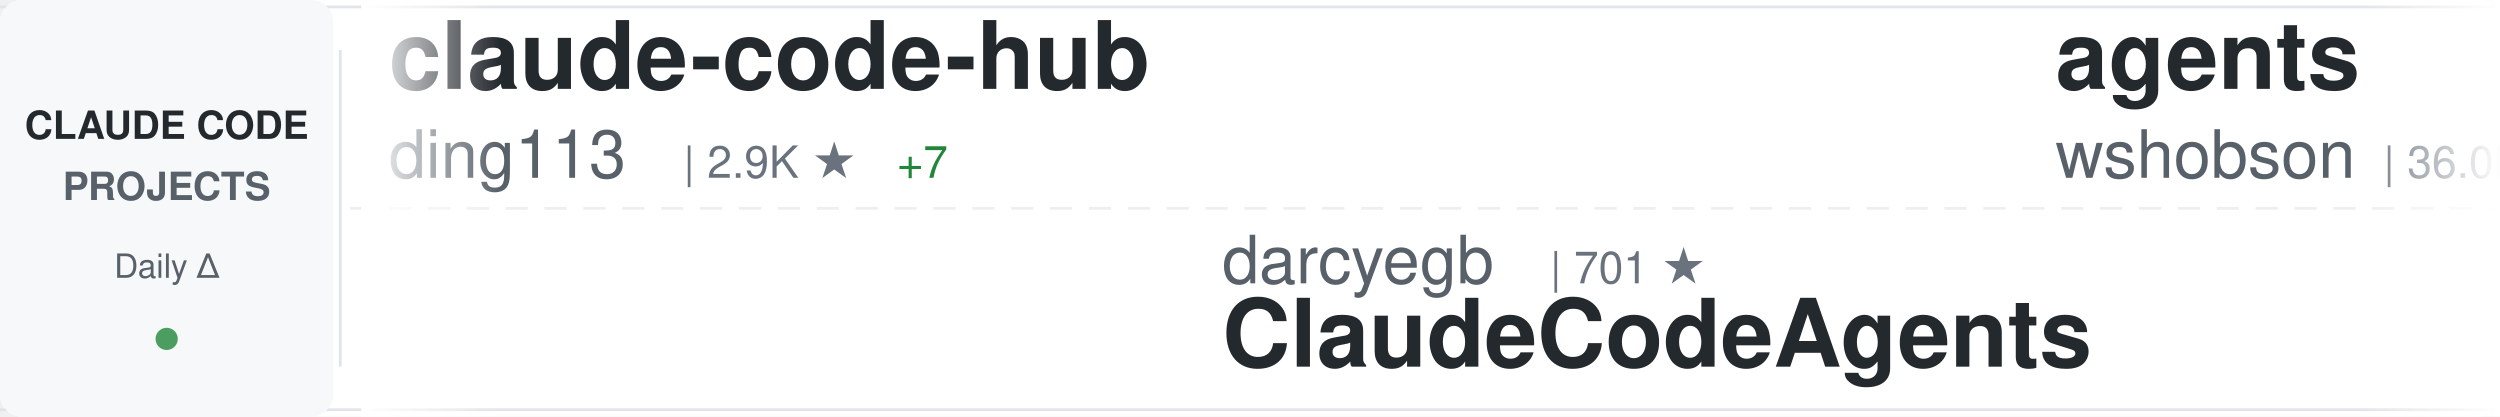
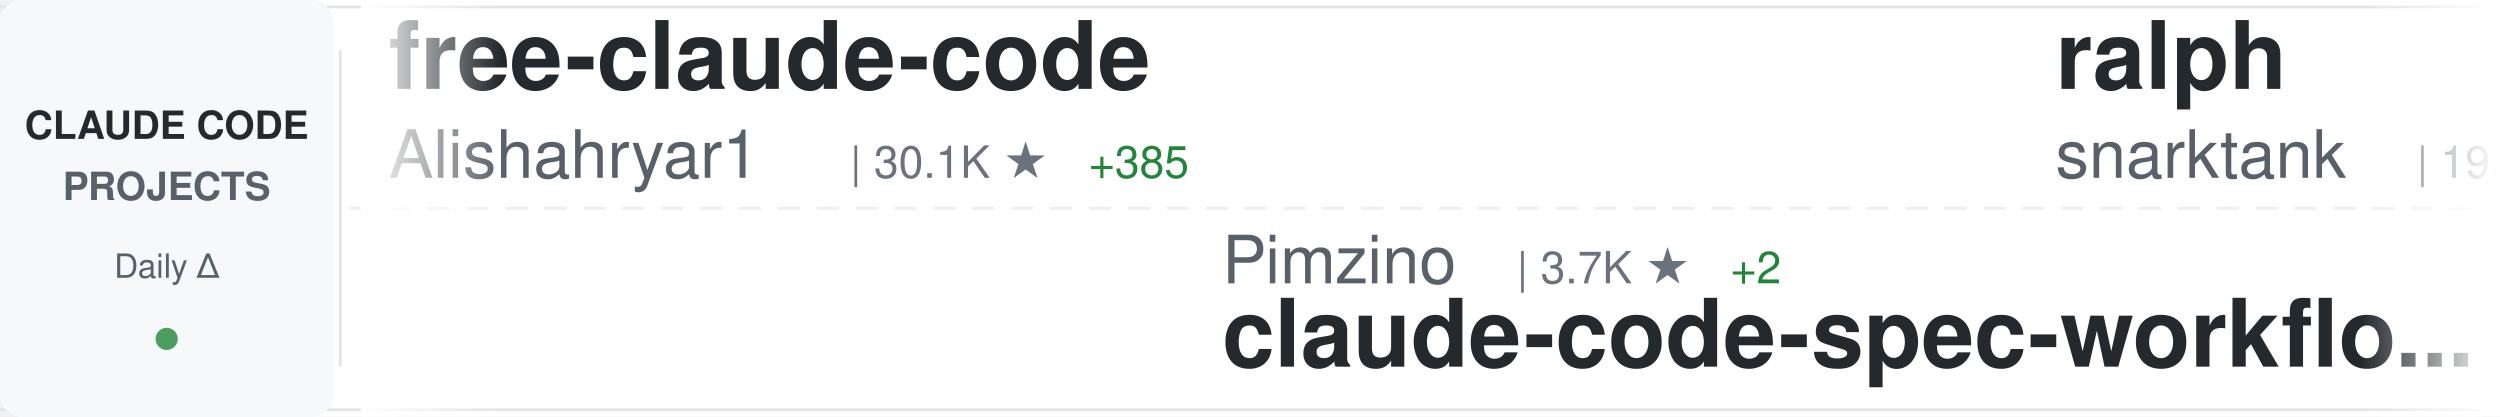
<svg xmlns="http://www.w3.org/2000/svg" width="900" height="150">
  <defs>
    <linearGradient id="awesomeLeftFade" x1="0%" y1="0%" x2="100%" y2="0%">
      <stop offset="0%" style="stop-color:#ffffff;stop-opacity:1" />
      <stop offset="100%" style="stop-color:#ffffff;stop-opacity:0" />
    </linearGradient>
    <linearGradient id="awesomeRightFade" x1="0%" y1="0%" x2="100%" y2="0%">
      <stop offset="0%" style="stop-color:#ffffff;stop-opacity:0" />
      <stop offset="100%" style="stop-color:#ffffff;stop-opacity:1" />
    </linearGradient>
  </defs>
  <rect width="900" height="150" fill="#ffffff" rx="8" />
  <rect x="0" y="2" width="900" height="1" fill="#e1e4e8" />
  <rect x="0" y="147" width="900" height="1" fill="#e1e4e8" />
  <line x1="0" y1="75" x2="900" y2="75" stroke="#e1e4e8" stroke-width="1" stroke-dasharray="8 6" opacity="0.6" />
  <rect x="0" y="0" width="120" height="150" fill="#f6f8fa" rx="8" />
  <text x="60" y="50" font-family="-apple-system, BlinkMacSystemFont, 'Segoe UI', Helvetica, Arial, sans-serif" font-size="14" font-weight="600" fill="#24292e" text-anchor="middle">CLAUDE CODE</text>
  <text x="60" y="72" font-family="-apple-system, BlinkMacSystemFont, 'Segoe UI', Helvetica, Arial, sans-serif" font-size="14" font-weight="600" fill="#586069" text-anchor="middle">PROJECTS</text>
  <text x="60" y="100" font-family="-apple-system, BlinkMacSystemFont, 'Segoe UI', Helvetica, Arial, sans-serif" font-size="12" font-weight="500" fill="#586069" text-anchor="middle">Daily Δ</text>
  <circle cx="60" cy="122" r="4" fill="#22863a" opacity="0.8" />
  <rect x="122" y="18" width="1" height="114" fill="#e1e4e8" />
  <clipPath id="awesomeTickerClip">
    <rect x="130" y="0" width="770" height="150" />
  </clipPath>
  <g clip-path="url(#awesomeTickerClip)">
    <g id="awesomeTickerItems">
      <animateTransform attributeName="transform" attributeType="XML" type="translate" from="0 0" to="-3000 0" dur="54s" repeatCount="indefinite" />
      <g transform="translate(0, 0)">
-         <text x="140" y="32" font-family="-apple-system, BlinkMacSystemFont, 'Segoe UI', Helvetica, Arial, sans-serif" font-size="34" font-weight="600" fill="#24292e">claude-code-hub</text>
-         <text x="140" y="64" font-family="-apple-system, BlinkMacSystemFont, 'Segoe UI', Helvetica, Arial, sans-serif" font-size="24" font-weight="400" fill="#586069">ding113</text>
-         <text x="246" y="64" font-family="-apple-system, BlinkMacSystemFont, 'Segoe UI', Helvetica, Arial, sans-serif" font-size="16" font-weight="500" fill="#6a737d">| 2.9K ★</text>
-         <text x="323" y="64" font-family="-apple-system, BlinkMacSystemFont, 'Segoe UI', Helvetica, Arial, sans-serif" font-size="16" font-weight="500" fill="#22863a"> +7</text>
+         <text x="140" y="32" font-family="-apple-system, BlinkMacSystemFont, 'Segoe UI', Helvetica, Arial, sans-serif" font-size="34" font-weight="600" fill="#24292e">free-claude-code</text>
+         <text x="140" y="64" font-family="-apple-system, BlinkMacSystemFont, 'Segoe UI', Helvetica, Arial, sans-serif" font-size="24" font-weight="400" fill="#586069">Alishahryar1</text>
+         <text x="306" y="64" font-family="-apple-system, BlinkMacSystemFont, 'Segoe UI', Helvetica, Arial, sans-serif" font-size="16" font-weight="500" fill="#6a737d">| 30.1K ★</text>
+         <text x="392" y="64" font-family="-apple-system, BlinkMacSystemFont, 'Segoe UI', Helvetica, Arial, sans-serif" font-size="16" font-weight="500" fill="#22863a"> +385</text>
      </g>
      <g transform="translate(300, 0)">
-         <text x="140" y="102" font-family="-apple-system, BlinkMacSystemFont, 'Segoe UI', Helvetica, Arial, sans-serif" font-size="24" font-weight="400" fill="#586069">darcyegb</text>
-         <text x="258" y="102" font-family="-apple-system, BlinkMacSystemFont, 'Segoe UI', Helvetica, Arial, sans-serif" font-size="16" font-weight="500" fill="#6a737d">| 701 ★</text>
-         <text x="140" y="132" font-family="-apple-system, BlinkMacSystemFont, 'Segoe UI', Helvetica, Arial, sans-serif" font-size="34" font-weight="600" fill="#24292e">ClaudeCodeAgents</text>
+         <text x="140" y="102" font-family="-apple-system, BlinkMacSystemFont, 'Segoe UI', Helvetica, Arial, sans-serif" font-size="24" font-weight="400" fill="#586069">Pimzino</text>
+         <text x="246" y="102" font-family="-apple-system, BlinkMacSystemFont, 'Segoe UI', Helvetica, Arial, sans-serif" font-size="16" font-weight="500" fill="#6a737d">| 3.7K ★</text>
+         <text x="323" y="102" font-family="-apple-system, BlinkMacSystemFont, 'Segoe UI', Helvetica, Arial, sans-serif" font-size="16" font-weight="500" fill="#22863a"> +2</text>
+         <text x="140" y="132" font-family="-apple-system, BlinkMacSystemFont, 'Segoe UI', Helvetica, Arial, sans-serif" font-size="34" font-weight="600" fill="#24292e">claude-code-spec-workflo...</text>
      </g>
      <g transform="translate(600, 0)">
-         <text x="140" y="32" font-family="-apple-system, BlinkMacSystemFont, 'Segoe UI', Helvetica, Arial, sans-serif" font-size="34" font-weight="600" fill="#24292e">agents</text>
-         <text x="140" y="64" font-family="-apple-system, BlinkMacSystemFont, 'Segoe UI', Helvetica, Arial, sans-serif" font-size="24" font-weight="400" fill="#586069">wshobson</text>
-         <text x="258" y="64" font-family="-apple-system, BlinkMacSystemFont, 'Segoe UI', Helvetica, Arial, sans-serif" font-size="16" font-weight="500" fill="#6a737d">| 36.0K ★</text>
-         <text x="344" y="64" font-family="-apple-system, BlinkMacSystemFont, 'Segoe UI', Helvetica, Arial, sans-serif" font-size="16" font-weight="500" fill="#22863a"> +52</text>
+         <text x="140" y="32" font-family="-apple-system, BlinkMacSystemFont, 'Segoe UI', Helvetica, Arial, sans-serif" font-size="34" font-weight="600" fill="#24292e">ralph</text>
+         <text x="140" y="64" font-family="-apple-system, BlinkMacSystemFont, 'Segoe UI', Helvetica, Arial, sans-serif" font-size="24" font-weight="400" fill="#586069">snarktank</text>
+         <text x="270" y="64" font-family="-apple-system, BlinkMacSystemFont, 'Segoe UI', Helvetica, Arial, sans-serif" font-size="16" font-weight="500" fill="#6a737d">| 19.6K ★</text>
+         <text x="356" y="64" font-family="-apple-system, BlinkMacSystemFont, 'Segoe UI', Helvetica, Arial, sans-serif" font-size="16" font-weight="500" fill="#22863a"> +70</text>
      </g>
      <g transform="translate(900, 0)">
-         <text x="140" y="102" font-family="-apple-system, BlinkMacSystemFont, 'Segoe UI', Helvetica, Arial, sans-serif" font-size="24" font-weight="400" fill="#586069">xorespesp</text>
-         <text x="270" y="102" font-family="-apple-system, BlinkMacSystemFont, 'Segoe UI', Helvetica, Arial, sans-serif" font-size="16" font-weight="500" fill="#6a737d">| 225 ★</text>
-         <text x="140" y="132" font-family="-apple-system, BlinkMacSystemFont, 'Segoe UI', Helvetica, Arial, sans-serif" font-size="34" font-weight="600" fill="#24292e">claude-code</text>
+         <text x="140" y="102" font-family="-apple-system, BlinkMacSystemFont, 'Segoe UI', Helvetica, Arial, sans-serif" font-size="24" font-weight="400" fill="#586069">SeemSeam</text>
+         <text x="258" y="102" font-family="-apple-system, BlinkMacSystemFont, 'Segoe UI', Helvetica, Arial, sans-serif" font-size="16" font-weight="500" fill="#6a737d">| 2.8K ★</text>
+         <text x="335" y="102" font-family="-apple-system, BlinkMacSystemFont, 'Segoe UI', Helvetica, Arial, sans-serif" font-size="16" font-weight="500" fill="#22863a"> +10</text>
+         <text x="140" y="132" font-family="-apple-system, BlinkMacSystemFont, 'Segoe UI', Helvetica, Arial, sans-serif" font-size="34" font-weight="600" fill="#24292e">claude_codex_bridge</text>
      </g>
      <g transform="translate(1200, 0)">
-         <text x="140" y="32" font-family="-apple-system, BlinkMacSystemFont, 'Segoe UI', Helvetica, Arial, sans-serif" font-size="34" font-weight="600" fill="#24292e">claude-code-ultimate-gui...</text>
-         <text x="140" y="64" font-family="-apple-system, BlinkMacSystemFont, 'Segoe UI', Helvetica, Arial, sans-serif" font-size="24" font-weight="400" fill="#586069">FlorianBruniaux</text>
-         <text x="342" y="64" font-family="-apple-system, BlinkMacSystemFont, 'Segoe UI', Helvetica, Arial, sans-serif" font-size="16" font-weight="500" fill="#6a737d">| 4.5K ★</text>
-         <text x="419" y="64" font-family="-apple-system, BlinkMacSystemFont, 'Segoe UI', Helvetica, Arial, sans-serif" font-size="16" font-weight="500" fill="#22863a"> +20</text>
+         <text x="140" y="32" font-family="-apple-system, BlinkMacSystemFont, 'Segoe UI', Helvetica, Arial, sans-serif" font-size="34" font-weight="600" fill="#24292e">antigravity-awesome-skil...</text>
+         <text x="140" y="64" font-family="-apple-system, BlinkMacSystemFont, 'Segoe UI', Helvetica, Arial, sans-serif" font-size="24" font-weight="400" fill="#586069">sickn33</text>
+         <text x="246" y="64" font-family="-apple-system, BlinkMacSystemFont, 'Segoe UI', Helvetica, Arial, sans-serif" font-size="16" font-weight="500" fill="#6a737d">| 38.8K ★</text>
+         <text x="332" y="64" font-family="-apple-system, BlinkMacSystemFont, 'Segoe UI', Helvetica, Arial, sans-serif" font-size="16" font-weight="500" fill="#22863a"> +137</text>
      </g>
      <g transform="translate(1500, 0)">
-         <text x="140" y="102" font-family="-apple-system, BlinkMacSystemFont, 'Segoe UI', Helvetica, Arial, sans-serif" font-size="24" font-weight="400" fill="#586069">anthropics</text>
-         <text x="282" y="102" font-family="-apple-system, BlinkMacSystemFont, 'Segoe UI', Helvetica, Arial, sans-serif" font-size="16" font-weight="500" fill="#6a737d">| 4.8K ★</text>
-         <text x="359" y="102" font-family="-apple-system, BlinkMacSystemFont, 'Segoe UI', Helvetica, Arial, sans-serif" font-size="16" font-weight="500" fill="#22863a"> +26</text>
-         <text x="140" y="132" font-family="-apple-system, BlinkMacSystemFont, 'Segoe UI', Helvetica, Arial, sans-serif" font-size="34" font-weight="600" fill="#24292e">claude-code-security-rev...</text>
+         <text x="140" y="102" font-family="-apple-system, BlinkMacSystemFont, 'Segoe UI', Helvetica, Arial, sans-serif" font-size="24" font-weight="400" fill="#586069">diet103</text>
+         <text x="246" y="102" font-family="-apple-system, BlinkMacSystemFont, 'Segoe UI', Helvetica, Arial, sans-serif" font-size="16" font-weight="500" fill="#6a737d">| 9.7K ★</text>
+         <text x="323" y="102" font-family="-apple-system, BlinkMacSystemFont, 'Segoe UI', Helvetica, Arial, sans-serif" font-size="16" font-weight="500" fill="#22863a"> +6</text>
+         <text x="140" y="132" font-family="-apple-system, BlinkMacSystemFont, 'Segoe UI', Helvetica, Arial, sans-serif" font-size="34" font-weight="600" fill="#24292e">claude-code-infrastructu...</text>
      </g>
      <g transform="translate(1800, 0)">
-         <text x="140" y="32" font-family="-apple-system, BlinkMacSystemFont, 'Segoe UI', Helvetica, Arial, sans-serif" font-size="34" font-weight="600" fill="#24292e">claude-code-workflows</text>
-         <text x="140" y="64" font-family="-apple-system, BlinkMacSystemFont, 'Segoe UI', Helvetica, Arial, sans-serif" font-size="24" font-weight="400" fill="#586069">OneRedOak</text>
-         <text x="270" y="64" font-family="-apple-system, BlinkMacSystemFont, 'Segoe UI', Helvetica, Arial, sans-serif" font-size="16" font-weight="500" fill="#6a737d">| 3.8K ★</text>
-         <text x="347" y="64" font-family="-apple-system, BlinkMacSystemFont, 'Segoe UI', Helvetica, Arial, sans-serif" font-size="16" font-weight="500" fill="#22863a"> +2</text>
+         <text x="140" y="32" font-family="-apple-system, BlinkMacSystemFont, 'Segoe UI', Helvetica, Arial, sans-serif" font-size="34" font-weight="600" fill="#24292e">claude-code-settings</text>
+         <text x="140" y="64" font-family="-apple-system, BlinkMacSystemFont, 'Segoe UI', Helvetica, Arial, sans-serif" font-size="24" font-weight="400" fill="#586069">feiskyer</text>
+         <text x="258" y="64" font-family="-apple-system, BlinkMacSystemFont, 'Segoe UI', Helvetica, Arial, sans-serif" font-size="16" font-weight="500" fill="#6a737d">| 1.5K ★</text>
+         <text x="335" y="64" font-family="-apple-system, BlinkMacSystemFont, 'Segoe UI', Helvetica, Arial, sans-serif" font-size="16" font-weight="500" fill="#22863a"> +2</text>
      </g>
      <g transform="translate(2100, 0)">
-         <text x="140" y="102" font-family="-apple-system, BlinkMacSystemFont, 'Segoe UI', Helvetica, Arial, sans-serif" font-size="24" font-weight="400" fill="#586069">T-Lab-CUHKSZ</text>
-         <text x="306" y="102" font-family="-apple-system, BlinkMacSystemFont, 'Segoe UI', Helvetica, Arial, sans-serif" font-size="16" font-weight="500" fill="#6a737d">| 314 ★</text>
-         <text x="140" y="132" font-family="-apple-system, BlinkMacSystemFont, 'Segoe UI', Helvetica, Arial, sans-serif" font-size="34" font-weight="600" fill="#24292e">claude-code</text>
+         <text x="140" y="102" font-family="-apple-system, BlinkMacSystemFont, 'Segoe UI', Helvetica, Arial, sans-serif" font-size="24" font-weight="400" fill="#586069">edmund-io</text>
+         <text x="270" y="102" font-family="-apple-system, BlinkMacSystemFont, 'Segoe UI', Helvetica, Arial, sans-serif" font-size="16" font-weight="500" fill="#6a737d">| 1.4K ★</text>
+         <text x="140" y="132" font-family="-apple-system, BlinkMacSystemFont, 'Segoe UI', Helvetica, Arial, sans-serif" font-size="34" font-weight="600" fill="#24292e">edmunds-claude-code</text>
      </g>
      <g transform="translate(2400, 0)">
-         <text x="140" y="32" font-family="-apple-system, BlinkMacSystemFont, 'Segoe UI', Helvetica, Arial, sans-serif" font-size="34" font-weight="600" fill="#24292e">claude-code-local</text>
-         <text x="140" y="64" font-family="-apple-system, BlinkMacSystemFont, 'Segoe UI', Helvetica, Arial, sans-serif" font-size="24" font-weight="400" fill="#586069">nicedreamzapp</text>
-         <text x="318" y="64" font-family="-apple-system, BlinkMacSystemFont, 'Segoe UI', Helvetica, Arial, sans-serif" font-size="16" font-weight="500" fill="#6a737d">| 2.7K ★</text>
-         <text x="395" y="64" font-family="-apple-system, BlinkMacSystemFont, 'Segoe UI', Helvetica, Arial, sans-serif" font-size="16" font-weight="500" fill="#22863a"> +4</text>
+         <text x="140" y="32" font-family="-apple-system, BlinkMacSystemFont, 'Segoe UI', Helvetica, Arial, sans-serif" font-size="34" font-weight="600" fill="#24292e">claude-code-telegram</text>
+         <text x="140" y="64" font-family="-apple-system, BlinkMacSystemFont, 'Segoe UI', Helvetica, Arial, sans-serif" font-size="24" font-weight="400" fill="#586069">RichardAtCT</text>
+         <text x="294" y="64" font-family="-apple-system, BlinkMacSystemFont, 'Segoe UI', Helvetica, Arial, sans-serif" font-size="16" font-weight="500" fill="#6a737d">| 2.6K ★</text>
+         <text x="371" y="64" font-family="-apple-system, BlinkMacSystemFont, 'Segoe UI', Helvetica, Arial, sans-serif" font-size="16" font-weight="500" fill="#22863a"> +1</text>
      </g>
      <g transform="translate(2700, 0)">
-         <text x="140" y="102" font-family="-apple-system, BlinkMacSystemFont, 'Segoe UI', Helvetica, Arial, sans-serif" font-size="24" font-weight="400" fill="#586069">claude-code-best</text>
-         <text x="354" y="102" font-family="-apple-system, BlinkMacSystemFont, 'Segoe UI', Helvetica, Arial, sans-serif" font-size="16" font-weight="500" fill="#6a737d">| 19.0K ★</text>
-         <text x="440" y="102" font-family="-apple-system, BlinkMacSystemFont, 'Segoe UI', Helvetica, Arial, sans-serif" font-size="16" font-weight="500" fill="#22863a"> +83</text>
-         <text x="140" y="132" font-family="-apple-system, BlinkMacSystemFont, 'Segoe UI', Helvetica, Arial, sans-serif" font-size="34" font-weight="600" fill="#24292e">claude-code</text>
+         <text x="140" y="102" font-family="-apple-system, BlinkMacSystemFont, 'Segoe UI', Helvetica, Arial, sans-serif" font-size="24" font-weight="400" fill="#586069">AICoderTudou</text>
+         <text x="306" y="102" font-family="-apple-system, BlinkMacSystemFont, 'Segoe UI', Helvetica, Arial, sans-serif" font-size="16" font-weight="500" fill="#6a737d">| 501 ★</text>
+         <text x="140" y="132" font-family="-apple-system, BlinkMacSystemFont, 'Segoe UI', Helvetica, Arial, sans-serif" font-size="34" font-weight="600" fill="#24292e">claude-code-tudou</text>
      </g>
      <g transform="translate(3000, 0)">
-         <text x="140" y="32" font-family="-apple-system, BlinkMacSystemFont, 'Segoe UI', Helvetica, Arial, sans-serif" font-size="34" font-weight="600" fill="#24292e">claude-code-hub</text>
-         <text x="140" y="64" font-family="-apple-system, BlinkMacSystemFont, 'Segoe UI', Helvetica, Arial, sans-serif" font-size="24" font-weight="400" fill="#586069">ding113</text>
-         <text x="246" y="64" font-family="-apple-system, BlinkMacSystemFont, 'Segoe UI', Helvetica, Arial, sans-serif" font-size="16" font-weight="500" fill="#6a737d">| 2.9K ★</text>
-         <text x="323" y="64" font-family="-apple-system, BlinkMacSystemFont, 'Segoe UI', Helvetica, Arial, sans-serif" font-size="16" font-weight="500" fill="#22863a"> +7</text>
+         <text x="140" y="32" font-family="-apple-system, BlinkMacSystemFont, 'Segoe UI', Helvetica, Arial, sans-serif" font-size="34" font-weight="600" fill="#24292e">free-claude-code</text>
+         <text x="140" y="64" font-family="-apple-system, BlinkMacSystemFont, 'Segoe UI', Helvetica, Arial, sans-serif" font-size="24" font-weight="400" fill="#586069">Alishahryar1</text>
+         <text x="306" y="64" font-family="-apple-system, BlinkMacSystemFont, 'Segoe UI', Helvetica, Arial, sans-serif" font-size="16" font-weight="500" fill="#6a737d">| 30.1K ★</text>
+         <text x="392" y="64" font-family="-apple-system, BlinkMacSystemFont, 'Segoe UI', Helvetica, Arial, sans-serif" font-size="16" font-weight="500" fill="#22863a"> +385</text>
      </g>
      <g transform="translate(3300, 0)">
-         <text x="140" y="102" font-family="-apple-system, BlinkMacSystemFont, 'Segoe UI', Helvetica, Arial, sans-serif" font-size="24" font-weight="400" fill="#586069">darcyegb</text>
-         <text x="258" y="102" font-family="-apple-system, BlinkMacSystemFont, 'Segoe UI', Helvetica, Arial, sans-serif" font-size="16" font-weight="500" fill="#6a737d">| 701 ★</text>
-         <text x="140" y="132" font-family="-apple-system, BlinkMacSystemFont, 'Segoe UI', Helvetica, Arial, sans-serif" font-size="34" font-weight="600" fill="#24292e">ClaudeCodeAgents</text>
+         <text x="140" y="102" font-family="-apple-system, BlinkMacSystemFont, 'Segoe UI', Helvetica, Arial, sans-serif" font-size="24" font-weight="400" fill="#586069">Pimzino</text>
+         <text x="246" y="102" font-family="-apple-system, BlinkMacSystemFont, 'Segoe UI', Helvetica, Arial, sans-serif" font-size="16" font-weight="500" fill="#6a737d">| 3.7K ★</text>
+         <text x="323" y="102" font-family="-apple-system, BlinkMacSystemFont, 'Segoe UI', Helvetica, Arial, sans-serif" font-size="16" font-weight="500" fill="#22863a"> +2</text>
+         <text x="140" y="132" font-family="-apple-system, BlinkMacSystemFont, 'Segoe UI', Helvetica, Arial, sans-serif" font-size="34" font-weight="600" fill="#24292e">claude-code-spec-workflo...</text>
      </g>
      <g transform="translate(3600, 0)">
-         <text x="140" y="32" font-family="-apple-system, BlinkMacSystemFont, 'Segoe UI', Helvetica, Arial, sans-serif" font-size="34" font-weight="600" fill="#24292e">agents</text>
-         <text x="140" y="64" font-family="-apple-system, BlinkMacSystemFont, 'Segoe UI', Helvetica, Arial, sans-serif" font-size="24" font-weight="400" fill="#586069">wshobson</text>
-         <text x="258" y="64" font-family="-apple-system, BlinkMacSystemFont, 'Segoe UI', Helvetica, Arial, sans-serif" font-size="16" font-weight="500" fill="#6a737d">| 36.0K ★</text>
-         <text x="344" y="64" font-family="-apple-system, BlinkMacSystemFont, 'Segoe UI', Helvetica, Arial, sans-serif" font-size="16" font-weight="500" fill="#22863a"> +52</text>
+         <text x="140" y="32" font-family="-apple-system, BlinkMacSystemFont, 'Segoe UI', Helvetica, Arial, sans-serif" font-size="34" font-weight="600" fill="#24292e">ralph</text>
+         <text x="140" y="64" font-family="-apple-system, BlinkMacSystemFont, 'Segoe UI', Helvetica, Arial, sans-serif" font-size="24" font-weight="400" fill="#586069">snarktank</text>
+         <text x="270" y="64" font-family="-apple-system, BlinkMacSystemFont, 'Segoe UI', Helvetica, Arial, sans-serif" font-size="16" font-weight="500" fill="#6a737d">| 19.6K ★</text>
+         <text x="356" y="64" font-family="-apple-system, BlinkMacSystemFont, 'Segoe UI', Helvetica, Arial, sans-serif" font-size="16" font-weight="500" fill="#22863a"> +70</text>
      </g>
      <g transform="translate(3900, 0)">
-         <text x="140" y="102" font-family="-apple-system, BlinkMacSystemFont, 'Segoe UI', Helvetica, Arial, sans-serif" font-size="24" font-weight="400" fill="#586069">xorespesp</text>
-         <text x="270" y="102" font-family="-apple-system, BlinkMacSystemFont, 'Segoe UI', Helvetica, Arial, sans-serif" font-size="16" font-weight="500" fill="#6a737d">| 225 ★</text>
-         <text x="140" y="132" font-family="-apple-system, BlinkMacSystemFont, 'Segoe UI', Helvetica, Arial, sans-serif" font-size="34" font-weight="600" fill="#24292e">claude-code</text>
+         <text x="140" y="102" font-family="-apple-system, BlinkMacSystemFont, 'Segoe UI', Helvetica, Arial, sans-serif" font-size="24" font-weight="400" fill="#586069">SeemSeam</text>
+         <text x="258" y="102" font-family="-apple-system, BlinkMacSystemFont, 'Segoe UI', Helvetica, Arial, sans-serif" font-size="16" font-weight="500" fill="#6a737d">| 2.8K ★</text>
+         <text x="335" y="102" font-family="-apple-system, BlinkMacSystemFont, 'Segoe UI', Helvetica, Arial, sans-serif" font-size="16" font-weight="500" fill="#22863a"> +10</text>
+         <text x="140" y="132" font-family="-apple-system, BlinkMacSystemFont, 'Segoe UI', Helvetica, Arial, sans-serif" font-size="34" font-weight="600" fill="#24292e">claude_codex_bridge</text>
      </g>
    </g>
  </g>
  <rect x="130" y="0" width="50" height="150" fill="url(#awesomeLeftFade)" />
  <rect x="850" y="0" width="50" height="150" fill="url(#awesomeRightFade)" />
</svg>
